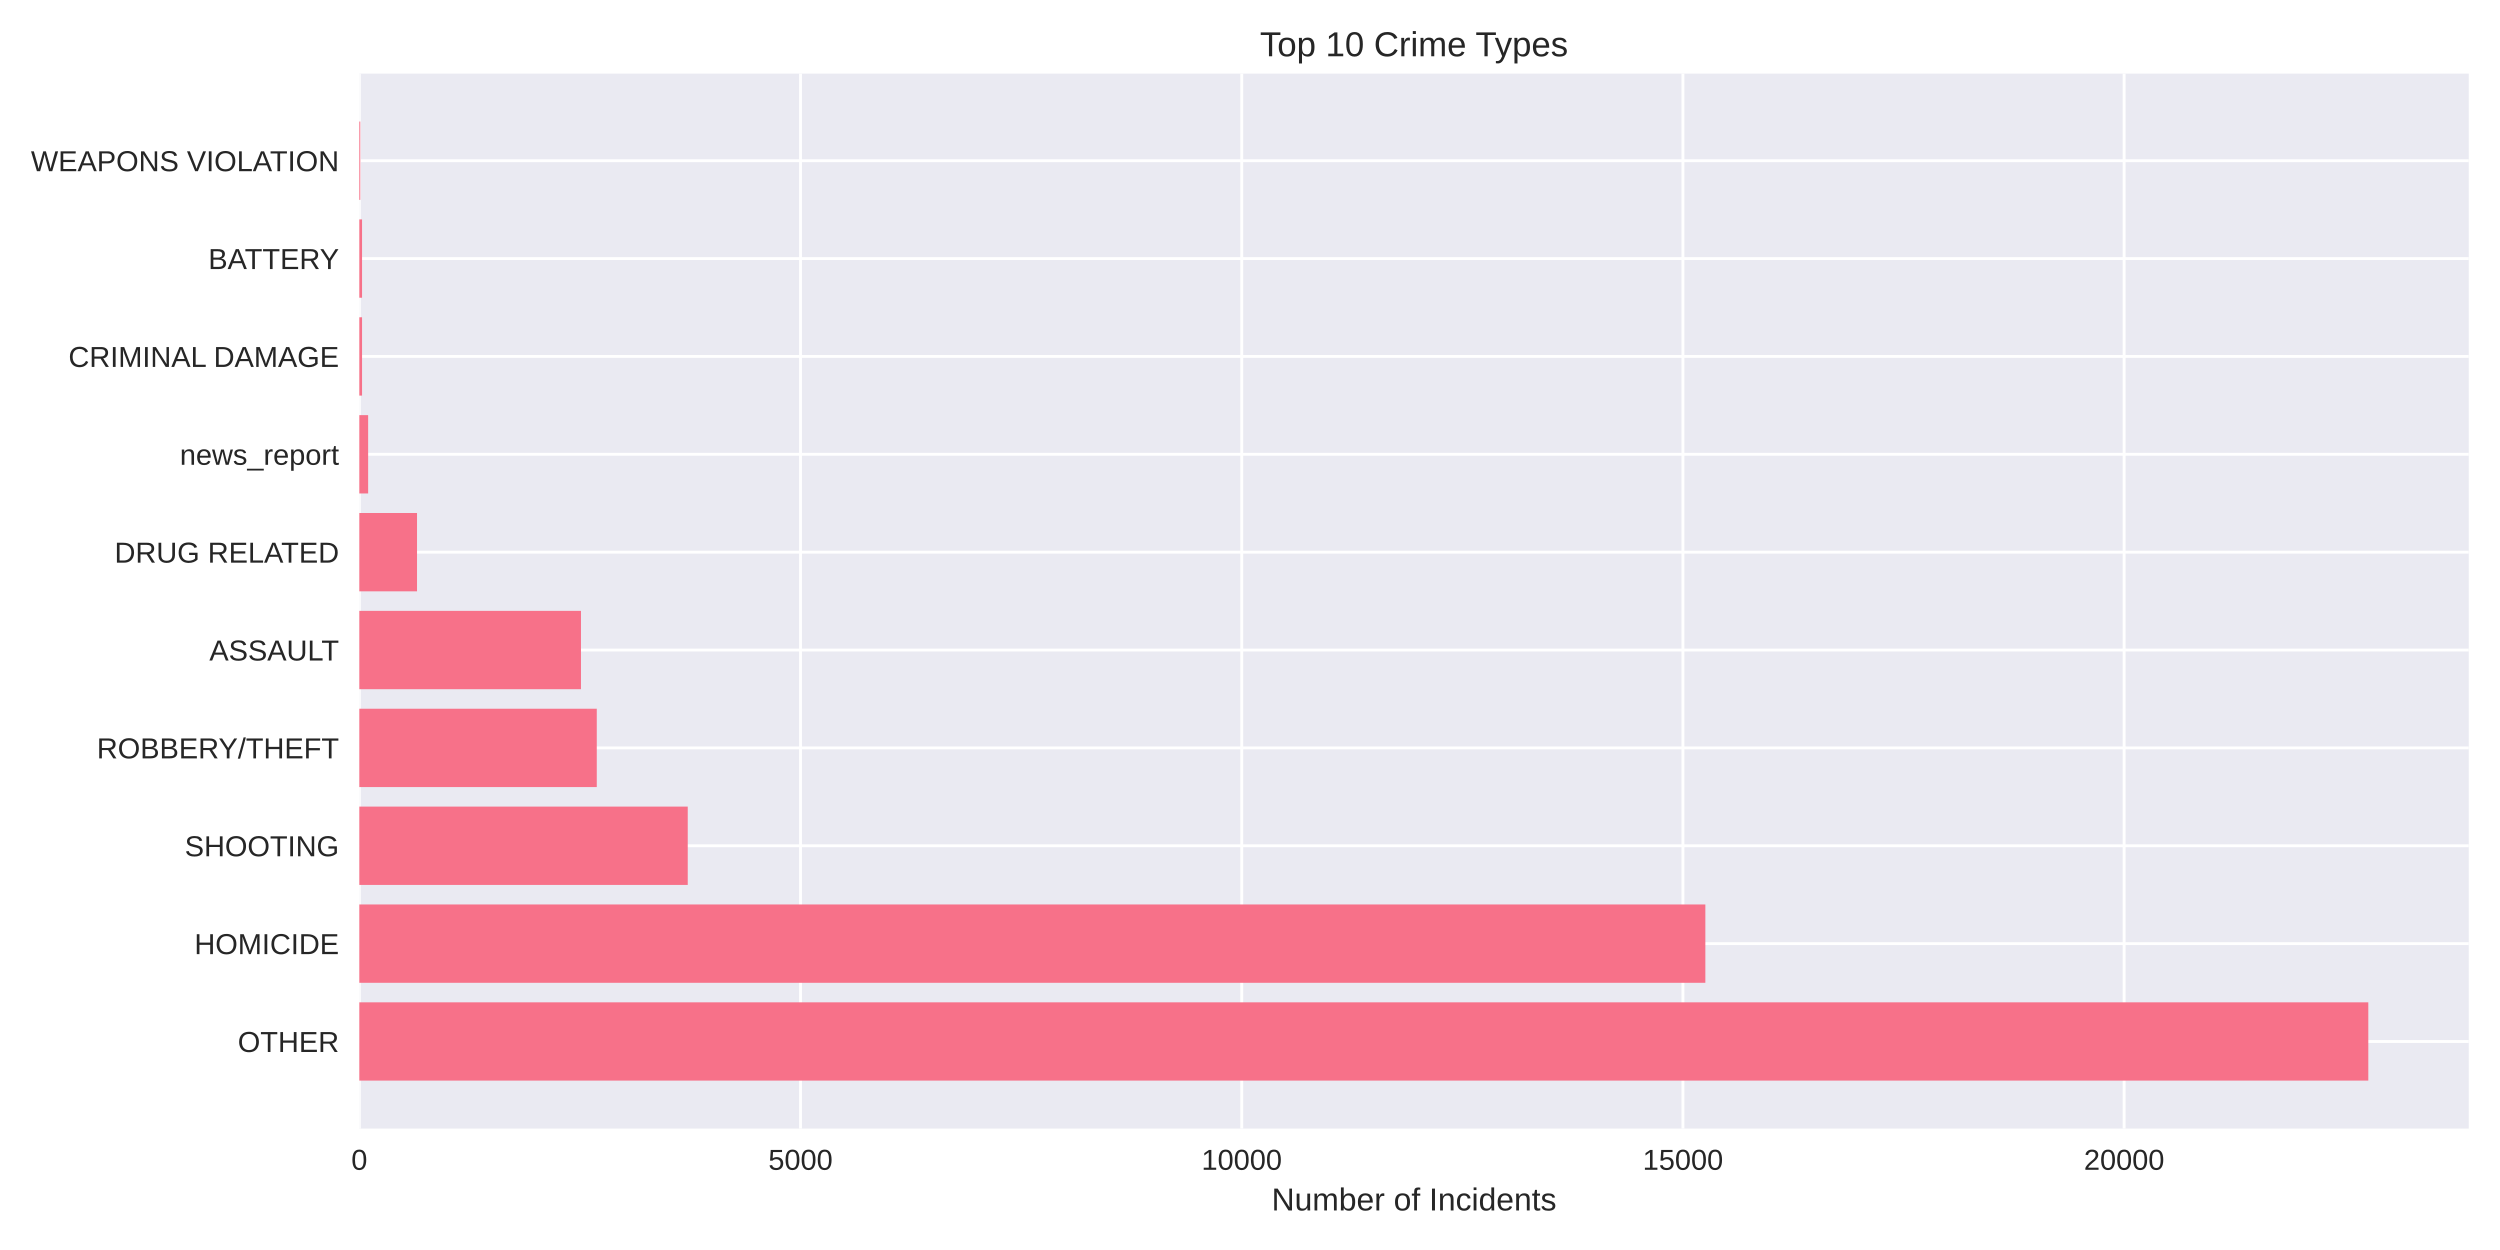
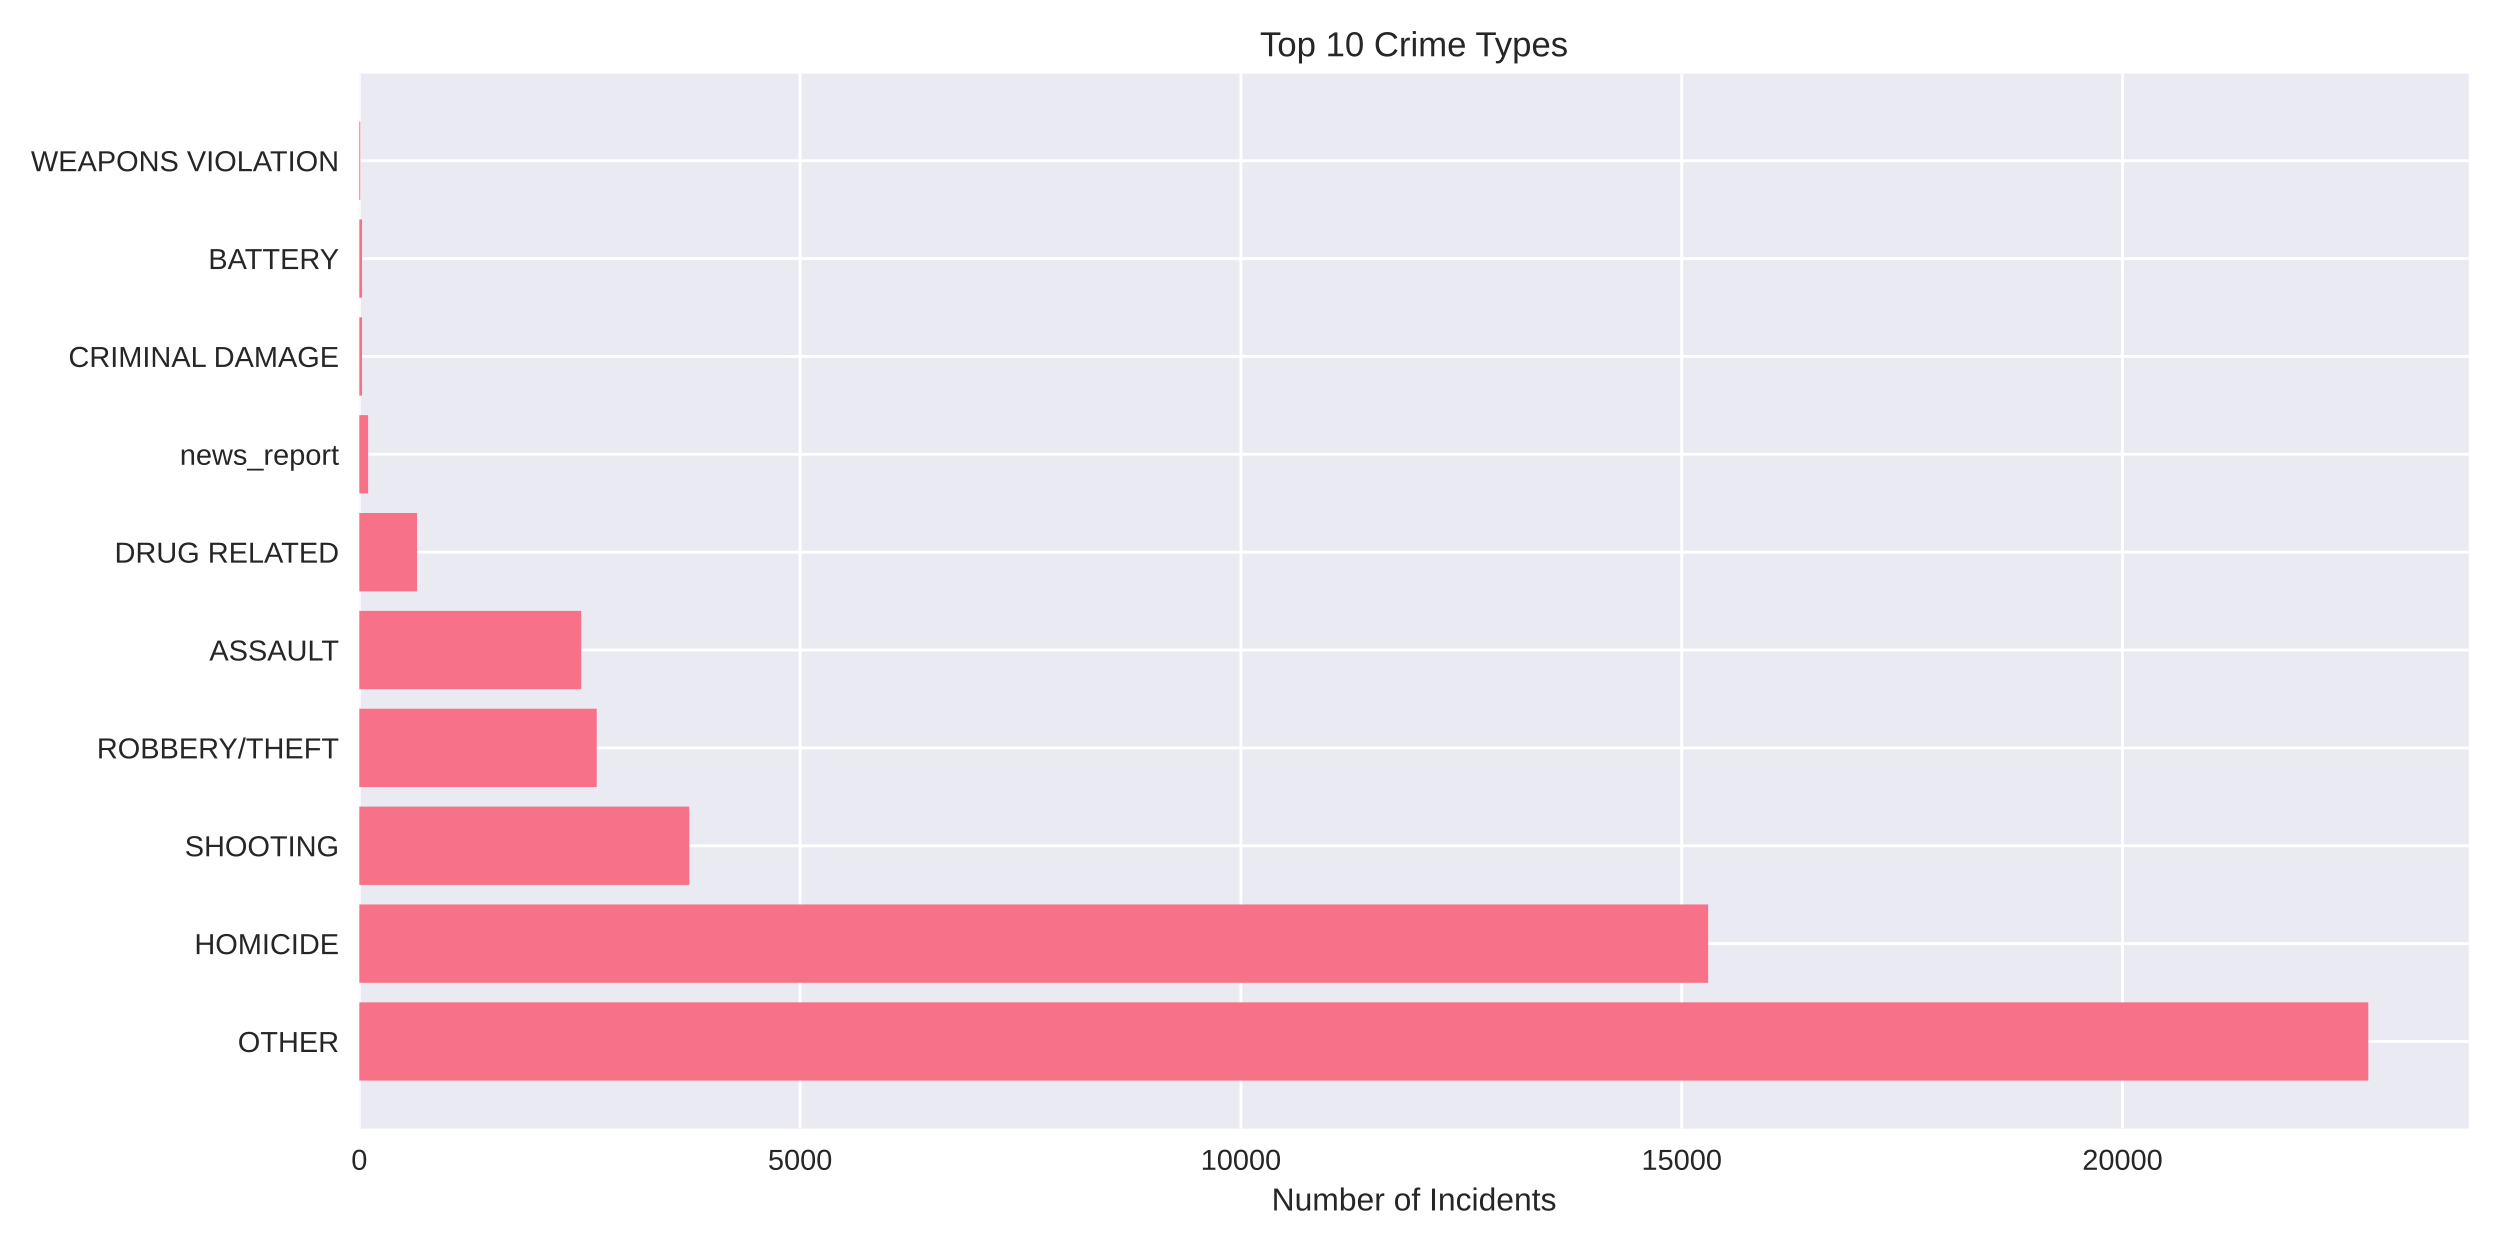
<svg xmlns="http://www.w3.org/2000/svg" width="864pt" height="432pt" viewBox="0 0 864 432" version="1.1">
  <defs>
    <style type="text/css">*{stroke-linejoin: round; stroke-linecap: butt}</style>
  </defs>
  <g id="figure_1">
    <g id="patch_1">
      <path d="M 0 432  L 864 432  L 864 0  L 0 0  z " style="fill: #ffffff" />
    </g>
    <g id="axes_1">
      <g id="patch_2">
        <path d="M 124.18 390.04  L 853.2 390.04  L 853.2 25.44  L 124.18 25.44  z " style="fill: #eaeaf2" />
      </g>
      <g id="matplotlib.axis_1">
        <g id="xtick_1">
          <g id="line2d_1">
-             <path d="M 124.18 390.04  L 124.18 25.44  " clip-path="url(#pa1e19dc466)" style="fill: none; stroke: #ffffff; stroke-linecap: round" />
+             <path d="M 124.18 390.04  L 124.18 25.44  " clip-path="url(#p4475a0ab58)" style="fill: none; stroke: #ffffff; stroke-linecap: round" />
          </g>
          <g id="line2d_2" />
          <g id="text_1">
            <text style="fill: #262626; font: 10px 'Arial', 'Liberation Sans', 'DejaVu Sans', 'Bitstream Vera Sans', sans-serif; text-anchor: middle" x="124.18" y="404.287" transform="rotate(-0 124.18 404.2869)">0</text>
          </g>
        </g>
        <g id="xtick_2">
          <g id="line2d_3">
-             <path d="M 276.661 390.04  L 276.661 25.44  " clip-path="url(#pa1e19dc466)" style="fill: none; stroke: #ffffff; stroke-linecap: round" />
+             <path d="M 276.52 390.04  L 276.52 25.44  " clip-path="url(#p4475a0ab58)" style="fill: none; stroke: #ffffff; stroke-linecap: round" />
          </g>
          <g id="line2d_4" />
          <g id="text_2">
-             <text style="fill: #262626; font: 10px 'Arial', 'Liberation Sans', 'DejaVu Sans', 'Bitstream Vera Sans', sans-serif; text-anchor: middle" x="276.661" y="404.287" transform="rotate(-0 276.6605 404.2869)">5000</text>
+             <text style="fill: #262626; font: 10px 'Arial', 'Liberation Sans', 'DejaVu Sans', 'Bitstream Vera Sans', sans-serif; text-anchor: middle" x="276.52" y="404.287" transform="rotate(-0 276.52 404.2869)">5000</text>
          </g>
        </g>
        <g id="xtick_3">
          <g id="line2d_5">
-             <path d="M 429.141 390.04  L 429.141 25.44  " clip-path="url(#pa1e19dc466)" style="fill: none; stroke: #ffffff; stroke-linecap: round" />
+             <path d="M 428.86 390.04  L 428.86 25.44  " clip-path="url(#p4475a0ab58)" style="fill: none; stroke: #ffffff; stroke-linecap: round" />
          </g>
          <g id="line2d_6" />
          <g id="text_3">
-             <text style="fill: #262626; font: 10px 'Arial', 'Liberation Sans', 'DejaVu Sans', 'Bitstream Vera Sans', sans-serif; text-anchor: middle" x="429.141" y="404.287" transform="rotate(-0 429.141 404.2869)">10000</text>
+             <text style="fill: #262626; font: 10px 'Arial', 'Liberation Sans', 'DejaVu Sans', 'Bitstream Vera Sans', sans-serif; text-anchor: middle" x="428.86" y="404.287" transform="rotate(-0 428.86 404.2869)">10000</text>
          </g>
        </g>
        <g id="xtick_4">
          <g id="line2d_7">
-             <path d="M 581.622 390.04  L 581.622 25.44  " clip-path="url(#pa1e19dc466)" style="fill: none; stroke: #ffffff; stroke-linecap: round" />
+             <path d="M 581.2 390.04  L 581.2 25.44  " clip-path="url(#p4475a0ab58)" style="fill: none; stroke: #ffffff; stroke-linecap: round" />
          </g>
          <g id="line2d_8" />
          <g id="text_4">
-             <text style="fill: #262626; font: 10px 'Arial', 'Liberation Sans', 'DejaVu Sans', 'Bitstream Vera Sans', sans-serif; text-anchor: middle" x="581.622" y="404.287" transform="rotate(-0 581.6215 404.2869)">15000</text>
+             <text style="fill: #262626; font: 10px 'Arial', 'Liberation Sans', 'DejaVu Sans', 'Bitstream Vera Sans', sans-serif; text-anchor: middle" x="581.2" y="404.287" transform="rotate(-0 581.2 404.2869)">15000</text>
          </g>
        </g>
        <g id="xtick_5">
          <g id="line2d_9">
-             <path d="M 734.102 390.04  L 734.102 25.44  " clip-path="url(#pa1e19dc466)" style="fill: none; stroke: #ffffff; stroke-linecap: round" />
+             <path d="M 733.54 390.04  L 733.54 25.44  " clip-path="url(#p4475a0ab58)" style="fill: none; stroke: #ffffff; stroke-linecap: round" />
          </g>
          <g id="line2d_10" />
          <g id="text_5">
-             <text style="fill: #262626; font: 10px 'Arial', 'Liberation Sans', 'DejaVu Sans', 'Bitstream Vera Sans', sans-serif; text-anchor: middle" x="734.102" y="404.287" transform="rotate(-0 734.102 404.2869)">20000</text>
+             <text style="fill: #262626; font: 10px 'Arial', 'Liberation Sans', 'DejaVu Sans', 'Bitstream Vera Sans', sans-serif; text-anchor: middle" x="733.54" y="404.287" transform="rotate(-0 733.54 404.2869)">20000</text>
          </g>
        </g>
        <g id="text_6">
          <text style="fill: #262626; font: 11px 'Arial', 'Liberation Sans', 'DejaVu Sans', 'Bitstream Vera Sans', sans-serif; text-anchor: middle" x="488.69" y="418.333" transform="rotate(-0 488.69 418.3334)">Number of Incidents</text>
        </g>
      </g>
      <g id="matplotlib.axis_2">
        <g id="ytick_1">
          <g id="line2d_11">
-             <path d="M 124.18 359.939  L 853.2 359.939  " clip-path="url(#pa1e19dc466)" style="fill: none; stroke: #ffffff; stroke-linecap: round" />
+             <path d="M 124.18 359.939  L 853.2 359.939  " clip-path="url(#p4475a0ab58)" style="fill: none; stroke: #ffffff; stroke-linecap: round" />
          </g>
          <g id="line2d_12" />
          <g id="text_7">
            <text style="fill: #262626; font: 10px 'Arial', 'Liberation Sans', 'DejaVu Sans', 'Bitstream Vera Sans', sans-serif; text-anchor: end" x="117.18" y="363.562" transform="rotate(-0 117.18 363.562)">OTHER</text>
          </g>
        </g>
        <g id="ytick_2">
          <g id="line2d_13">
-             <path d="M 124.18 326.117  L 853.2 326.117  " clip-path="url(#pa1e19dc466)" style="fill: none; stroke: #ffffff; stroke-linecap: round" />
+             <path d="M 124.18 326.117  L 853.2 326.117  " clip-path="url(#p4475a0ab58)" style="fill: none; stroke: #ffffff; stroke-linecap: round" />
          </g>
          <g id="line2d_14" />
          <g id="text_8">
            <text style="fill: #262626; font: 10px 'Arial', 'Liberation Sans', 'DejaVu Sans', 'Bitstream Vera Sans', sans-serif; text-anchor: end" x="117.18" y="329.74" transform="rotate(-0 117.18 329.7401)">HOMICIDE</text>
          </g>
        </g>
        <g id="ytick_3">
          <g id="line2d_15">
-             <path d="M 124.18 292.295  L 853.2 292.295  " clip-path="url(#pa1e19dc466)" style="fill: none; stroke: #ffffff; stroke-linecap: round" />
+             <path d="M 124.18 292.295  L 853.2 292.295  " clip-path="url(#p4475a0ab58)" style="fill: none; stroke: #ffffff; stroke-linecap: round" />
          </g>
          <g id="line2d_16" />
          <g id="text_9">
            <text style="fill: #262626; font: 10px 'Arial', 'Liberation Sans', 'DejaVu Sans', 'Bitstream Vera Sans', sans-serif; text-anchor: end" x="117.18" y="295.918" transform="rotate(-0 117.18 295.9182)">SHOOTING</text>
          </g>
        </g>
        <g id="ytick_4">
          <g id="line2d_17">
-             <path d="M 124.18 258.473  L 853.2 258.473  " clip-path="url(#pa1e19dc466)" style="fill: none; stroke: #ffffff; stroke-linecap: round" />
+             <path d="M 124.18 258.473  L 853.2 258.473  " clip-path="url(#p4475a0ab58)" style="fill: none; stroke: #ffffff; stroke-linecap: round" />
          </g>
          <g id="line2d_18" />
          <g id="text_10">
            <text style="fill: #262626; font: 10px 'Arial', 'Liberation Sans', 'DejaVu Sans', 'Bitstream Vera Sans', sans-serif; text-anchor: end" x="117.18" y="262.096" transform="rotate(-0 117.18 262.0963)">ROBBERY/THEFT</text>
          </g>
        </g>
        <g id="ytick_5">
          <g id="line2d_19">
-             <path d="M 124.18 224.651  L 853.2 224.651  " clip-path="url(#pa1e19dc466)" style="fill: none; stroke: #ffffff; stroke-linecap: round" />
+             <path d="M 124.18 224.651  L 853.2 224.651  " clip-path="url(#p4475a0ab58)" style="fill: none; stroke: #ffffff; stroke-linecap: round" />
          </g>
          <g id="line2d_20" />
          <g id="text_11">
            <text style="fill: #262626; font: 10px 'Arial', 'Liberation Sans', 'DejaVu Sans', 'Bitstream Vera Sans', sans-serif; text-anchor: end" x="117.18" y="228.274" transform="rotate(-0 117.18 228.2744)">ASSAULT</text>
          </g>
        </g>
        <g id="ytick_6">
          <g id="line2d_21">
-             <path d="M 124.18 190.829  L 853.2 190.829  " clip-path="url(#pa1e19dc466)" style="fill: none; stroke: #ffffff; stroke-linecap: round" />
+             <path d="M 124.18 190.829  L 853.2 190.829  " clip-path="url(#p4475a0ab58)" style="fill: none; stroke: #ffffff; stroke-linecap: round" />
          </g>
          <g id="line2d_22" />
          <g id="text_12">
            <text style="fill: #262626; font: 10px 'Arial', 'Liberation Sans', 'DejaVu Sans', 'Bitstream Vera Sans', sans-serif; text-anchor: end" x="117.18" y="194.452" transform="rotate(-0 117.18 194.4525)">DRUG RELATED</text>
          </g>
        </g>
        <g id="ytick_7">
          <g id="line2d_23">
-             <path d="M 124.18 157.007  L 853.2 157.007  " clip-path="url(#pa1e19dc466)" style="fill: none; stroke: #ffffff; stroke-linecap: round" />
+             <path d="M 124.18 157.007  L 853.2 157.007  " clip-path="url(#p4475a0ab58)" style="fill: none; stroke: #ffffff; stroke-linecap: round" />
          </g>
          <g id="line2d_24" />
          <g id="text_13">
            <text style="fill: #262626; font: 10px 'Arial', 'Liberation Sans', 'DejaVu Sans', 'Bitstream Vera Sans', sans-serif; text-anchor: end" x="117.18" y="160.631" transform="rotate(-0 117.18 160.6306)">news_report</text>
          </g>
        </g>
        <g id="ytick_8">
          <g id="line2d_25">
-             <path d="M 124.18 123.185  L 853.2 123.185  " clip-path="url(#pa1e19dc466)" style="fill: none; stroke: #ffffff; stroke-linecap: round" />
+             <path d="M 124.18 123.185  L 853.2 123.185  " clip-path="url(#p4475a0ab58)" style="fill: none; stroke: #ffffff; stroke-linecap: round" />
          </g>
          <g id="line2d_26" />
          <g id="text_14">
            <text style="fill: #262626; font: 10px 'Arial', 'Liberation Sans', 'DejaVu Sans', 'Bitstream Vera Sans', sans-serif; text-anchor: end" x="117.18" y="126.809" transform="rotate(-0 117.18 126.8087)">CRIMINAL DAMAGE</text>
          </g>
        </g>
        <g id="ytick_9">
          <g id="line2d_27">
-             <path d="M 124.18 89.363  L 853.2 89.363  " clip-path="url(#pa1e19dc466)" style="fill: none; stroke: #ffffff; stroke-linecap: round" />
+             <path d="M 124.18 89.363  L 853.2 89.363  " clip-path="url(#p4475a0ab58)" style="fill: none; stroke: #ffffff; stroke-linecap: round" />
          </g>
          <g id="line2d_28" />
          <g id="text_15">
            <text style="fill: #262626; font: 10px 'Arial', 'Liberation Sans', 'DejaVu Sans', 'Bitstream Vera Sans', sans-serif; text-anchor: end" x="117.18" y="92.987" transform="rotate(-0 117.18 92.98681)">BATTERY</text>
          </g>
        </g>
        <g id="ytick_10">
          <g id="line2d_29">
-             <path d="M 124.18 55.541  L 853.2 55.541  " clip-path="url(#pa1e19dc466)" style="fill: none; stroke: #ffffff; stroke-linecap: round" />
+             <path d="M 124.18 55.541  L 853.2 55.541  " clip-path="url(#p4475a0ab58)" style="fill: none; stroke: #ffffff; stroke-linecap: round" />
          </g>
          <g id="line2d_30" />
          <g id="text_16">
            <text style="fill: #262626; font: 10px 'Arial', 'Liberation Sans', 'DejaVu Sans', 'Bitstream Vera Sans', sans-serif; text-anchor: end" x="117.18" y="59.165" transform="rotate(-0 117.18 59.16492)">WEAPONS VIOLATION</text>
          </g>
        </g>
      </g>
      <g id="patch_3">
-         <path d="M 124.18 373.467  L 818.485 373.467  L 818.485 346.41  L 124.18 346.41  z " clip-path="url(#pa1e19dc466)" style="fill: #f77189" />
+         <path d="M 124.18 373.467  L 818.485 373.467  L 818.485 346.41  L 124.18 346.41  z " clip-path="url(#p4475a0ab58)" style="fill: #f77189" />
      </g>
      <g id="patch_4">
-         <path d="M 124.18 339.645  L 589.368 339.645  L 589.368 312.588  L 124.18 312.588  z " clip-path="url(#pa1e19dc466)" style="fill: #f77189" />
+         <path d="M 124.18 339.645  L 590.34 339.645  L 590.34 312.588  L 124.18 312.588  z " clip-path="url(#p4475a0ab58)" style="fill: #f77189" />
      </g>
      <g id="patch_5">
-         <path d="M 124.18 305.823  L 237.686 305.823  L 237.686 278.766  L 124.18 278.766  z " clip-path="url(#pa1e19dc466)" style="fill: #f77189" />
+         <path d="M 124.18 305.823  L 238.222 305.823  L 238.222 278.766  L 124.18 278.766  z " clip-path="url(#p4475a0ab58)" style="fill: #f77189" />
      </g>
      <g id="patch_6">
-         <path d="M 124.18 272.002  L 206.245 272.002  L 206.245 244.944  L 124.18 244.944  z " clip-path="url(#pa1e19dc466)" style="fill: #f77189" />
+         <path d="M 124.18 272.002  L 206.23 272.002  L 206.23 244.944  L 124.18 244.944  z " clip-path="url(#p4475a0ab58)" style="fill: #f77189" />
      </g>
      <g id="patch_7">
-         <path d="M 124.18 238.18  L 200.786 238.18  L 200.786 211.122  L 124.18 211.122  z " clip-path="url(#pa1e19dc466)" style="fill: #f77189" />
+         <path d="M 124.18 238.18  L 200.868 238.18  L 200.868 211.122  L 124.18 211.122  z " clip-path="url(#p4475a0ab58)" style="fill: #f77189" />
      </g>
      <g id="patch_8">
-         <path d="M 124.18 204.358  L 144.124 204.358  L 144.124 177.3  L 124.18 177.3  z " clip-path="url(#pa1e19dc466)" style="fill: #f77189" />
+         <path d="M 124.18 204.358  L 144.137 204.358  L 144.137 177.3  L 124.18 177.3  z " clip-path="url(#p4475a0ab58)" style="fill: #f77189" />
      </g>
      <g id="patch_9">
-         <path d="M 124.18 170.536  L 127.23 170.536  L 127.23 143.478  L 124.18 143.478  z " clip-path="url(#pa1e19dc466)" style="fill: #f77189" />
+         <path d="M 124.18 170.536  L 127.227 170.536  L 127.227 143.478  L 124.18 143.478  z " clip-path="url(#p4475a0ab58)" style="fill: #f77189" />
      </g>
      <g id="patch_10">
-         <path d="M 124.18 136.714  L 125.125 136.714  L 125.125 109.657  L 124.18 109.657  z " clip-path="url(#pa1e19dc466)" style="fill: #f77189" />
+         <path d="M 124.18 136.714  L 125.125 136.714  L 125.125 109.657  L 124.18 109.657  z " clip-path="url(#p4475a0ab58)" style="fill: #f77189" />
      </g>
      <g id="patch_11">
-         <path d="M 124.18 102.892  L 125.125 102.892  L 125.125 75.835  L 124.18 75.835  z " clip-path="url(#pa1e19dc466)" style="fill: #f77189" />
+         <path d="M 124.18 102.892  L 125.125 102.892  L 125.125 75.835  L 124.18 75.835  z " clip-path="url(#p4475a0ab58)" style="fill: #f77189" />
      </g>
      <g id="patch_12">
-         <path d="M 124.18 69.07  L 124.515 69.07  L 124.515 42.013  L 124.18 42.013  z " clip-path="url(#pa1e19dc466)" style="fill: #f77189" />
+         <path d="M 124.18 69.07  L 124.515 69.07  L 124.515 42.013  L 124.18 42.013  z " clip-path="url(#p4475a0ab58)" style="fill: #f77189" />
      </g>
      <g id="patch_13">
        <path d="M 124.18 390.04  L 124.18 25.44  " style="fill: none" />
      </g>
      <g id="patch_14">
        <path d="M 853.2 390.04  L 853.2 25.44  " style="fill: none" />
      </g>
      <g id="patch_15">
        <path d="M 124.18 390.04  L 853.2 390.04  " style="fill: none" />
      </g>
      <g id="patch_16">
        <path d="M 124.18 25.44  L 853.2 25.44  " style="fill: none" />
      </g>
      <g id="text_17">
        <text style="fill: #262626; font: 12px 'Arial', 'Liberation Sans', 'DejaVu Sans', 'Bitstream Vera Sans', sans-serif; text-anchor: middle" x="488.69" y="19.44" transform="rotate(-0 488.69 19.44)">Top 10 Crime Types</text>
      </g>
    </g>
  </g>
  <defs>
-     <clipPath id="pa1e19dc466">
+     <clipPath id="p4475a0ab58">
      <rect x="124.18" y="25.44" width="729.02" height="364.6" />
    </clipPath>
  </defs>
</svg>
